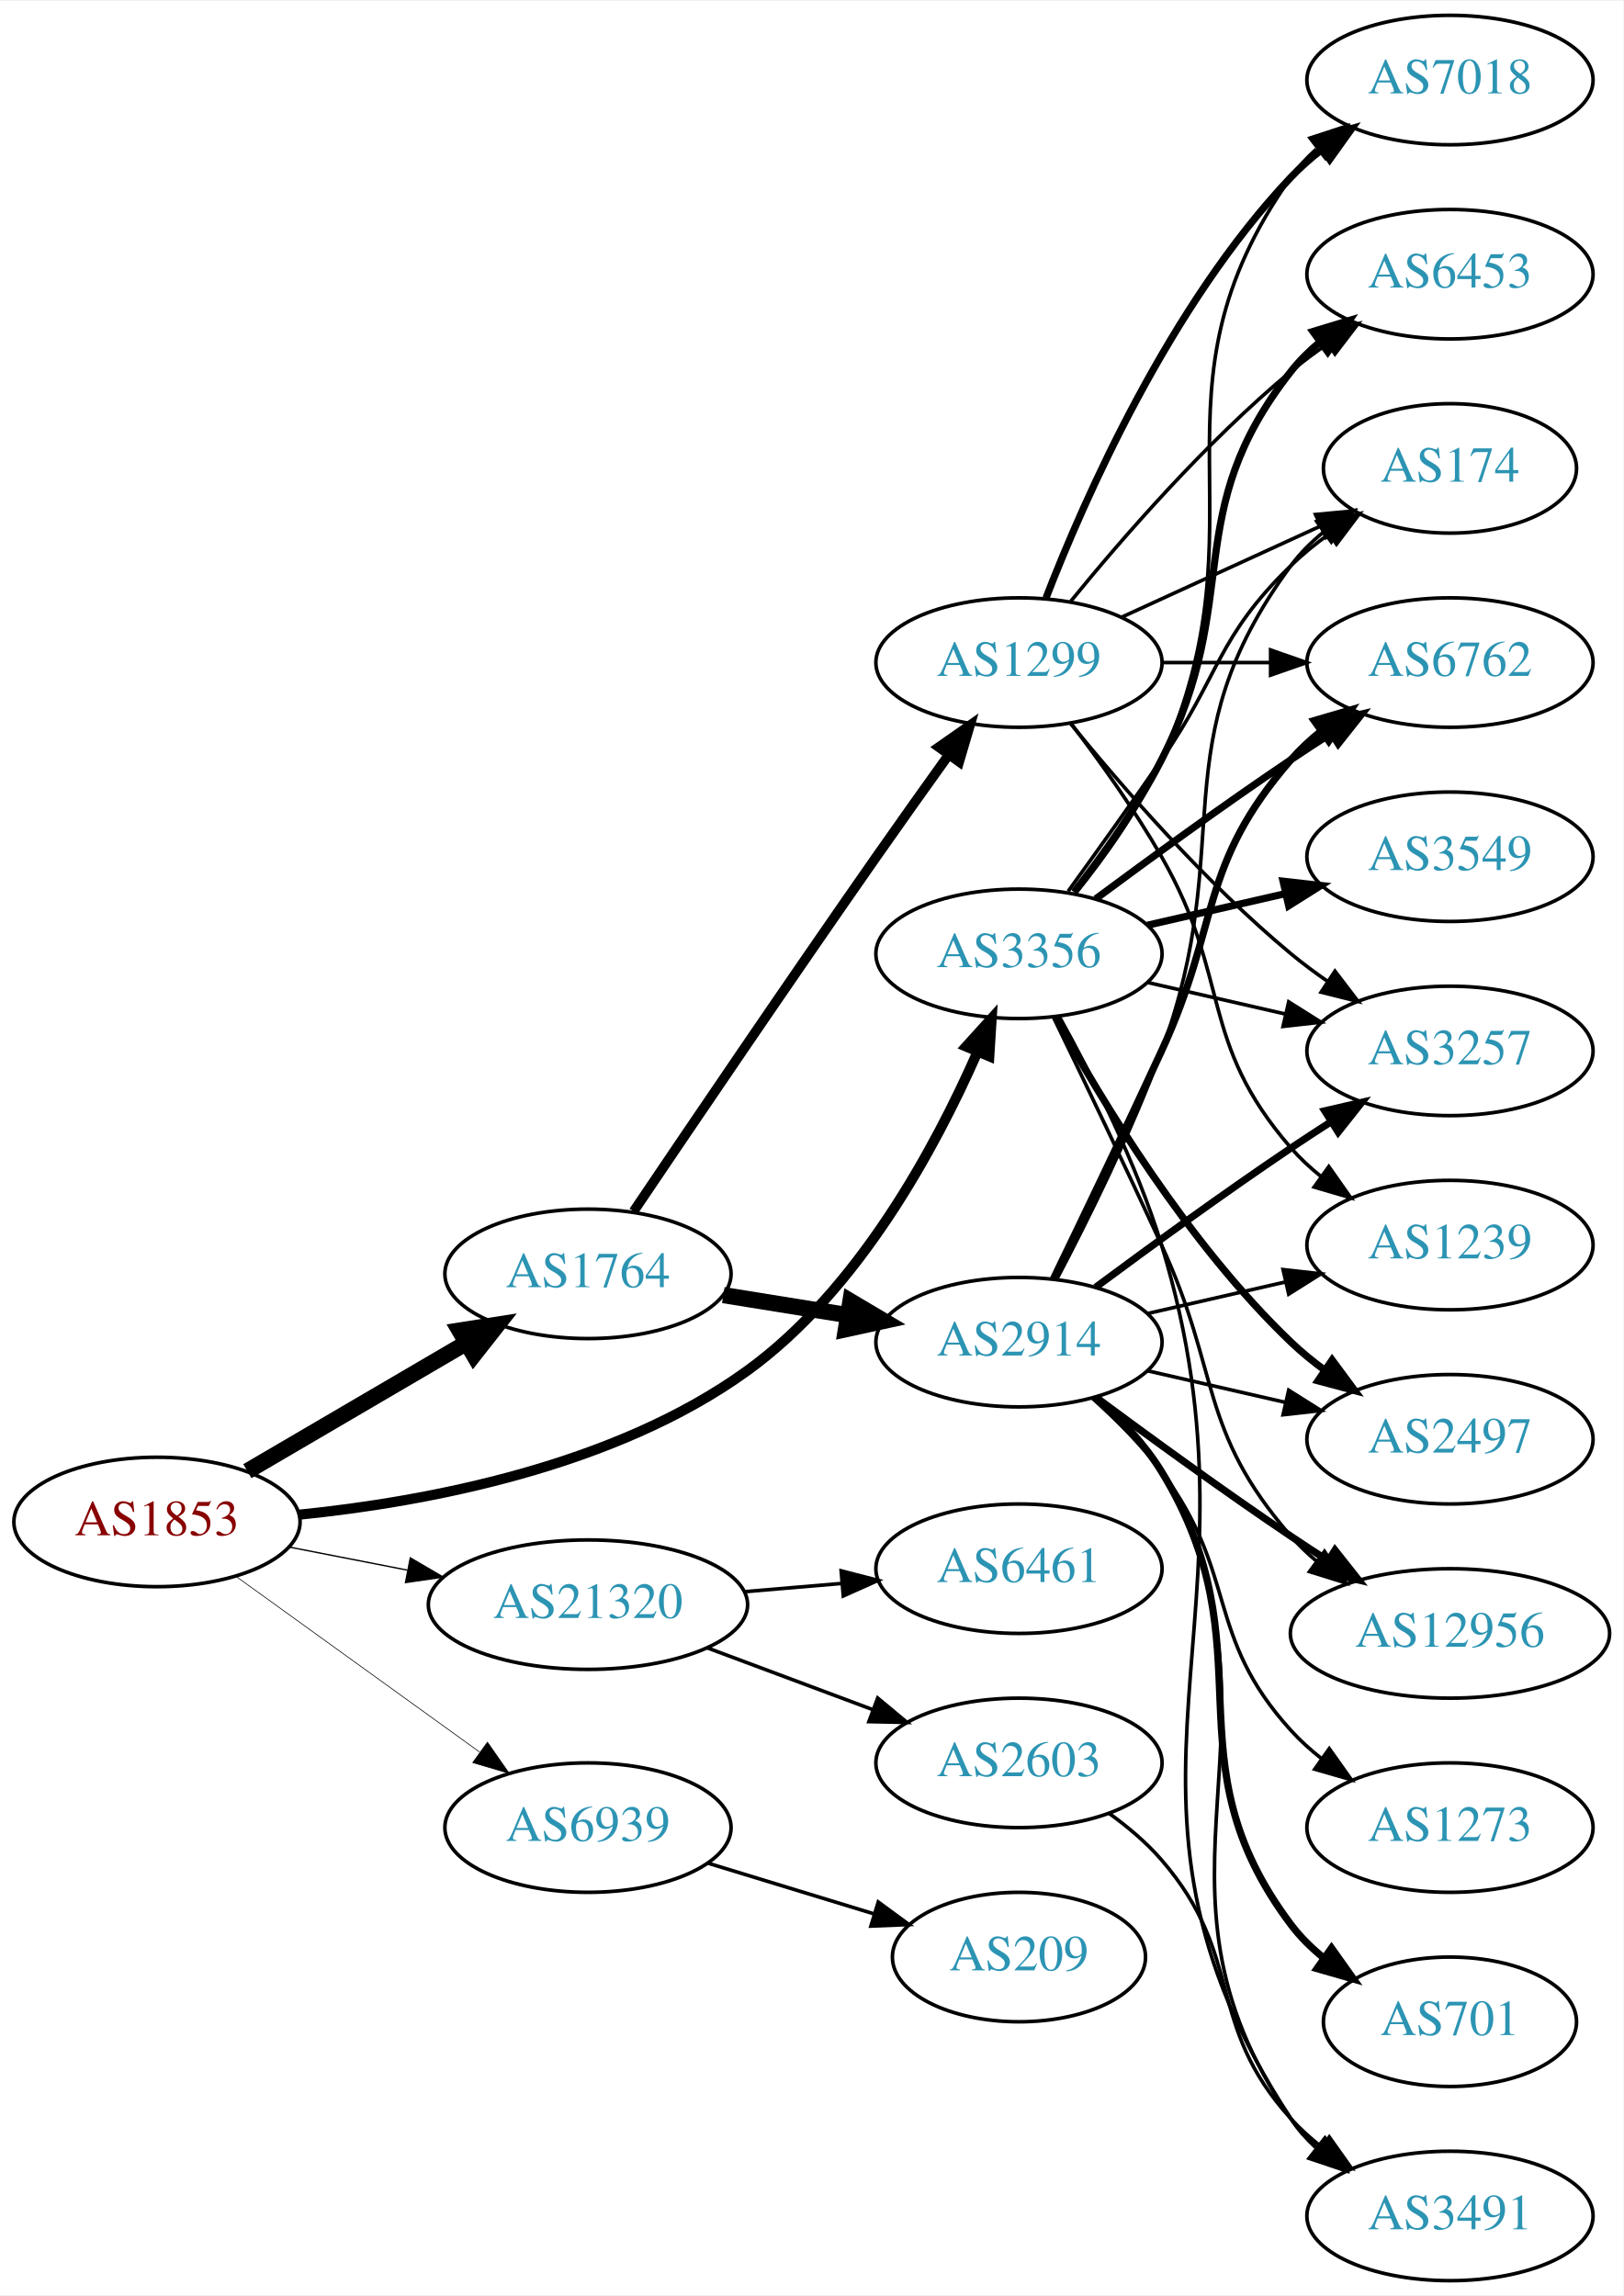
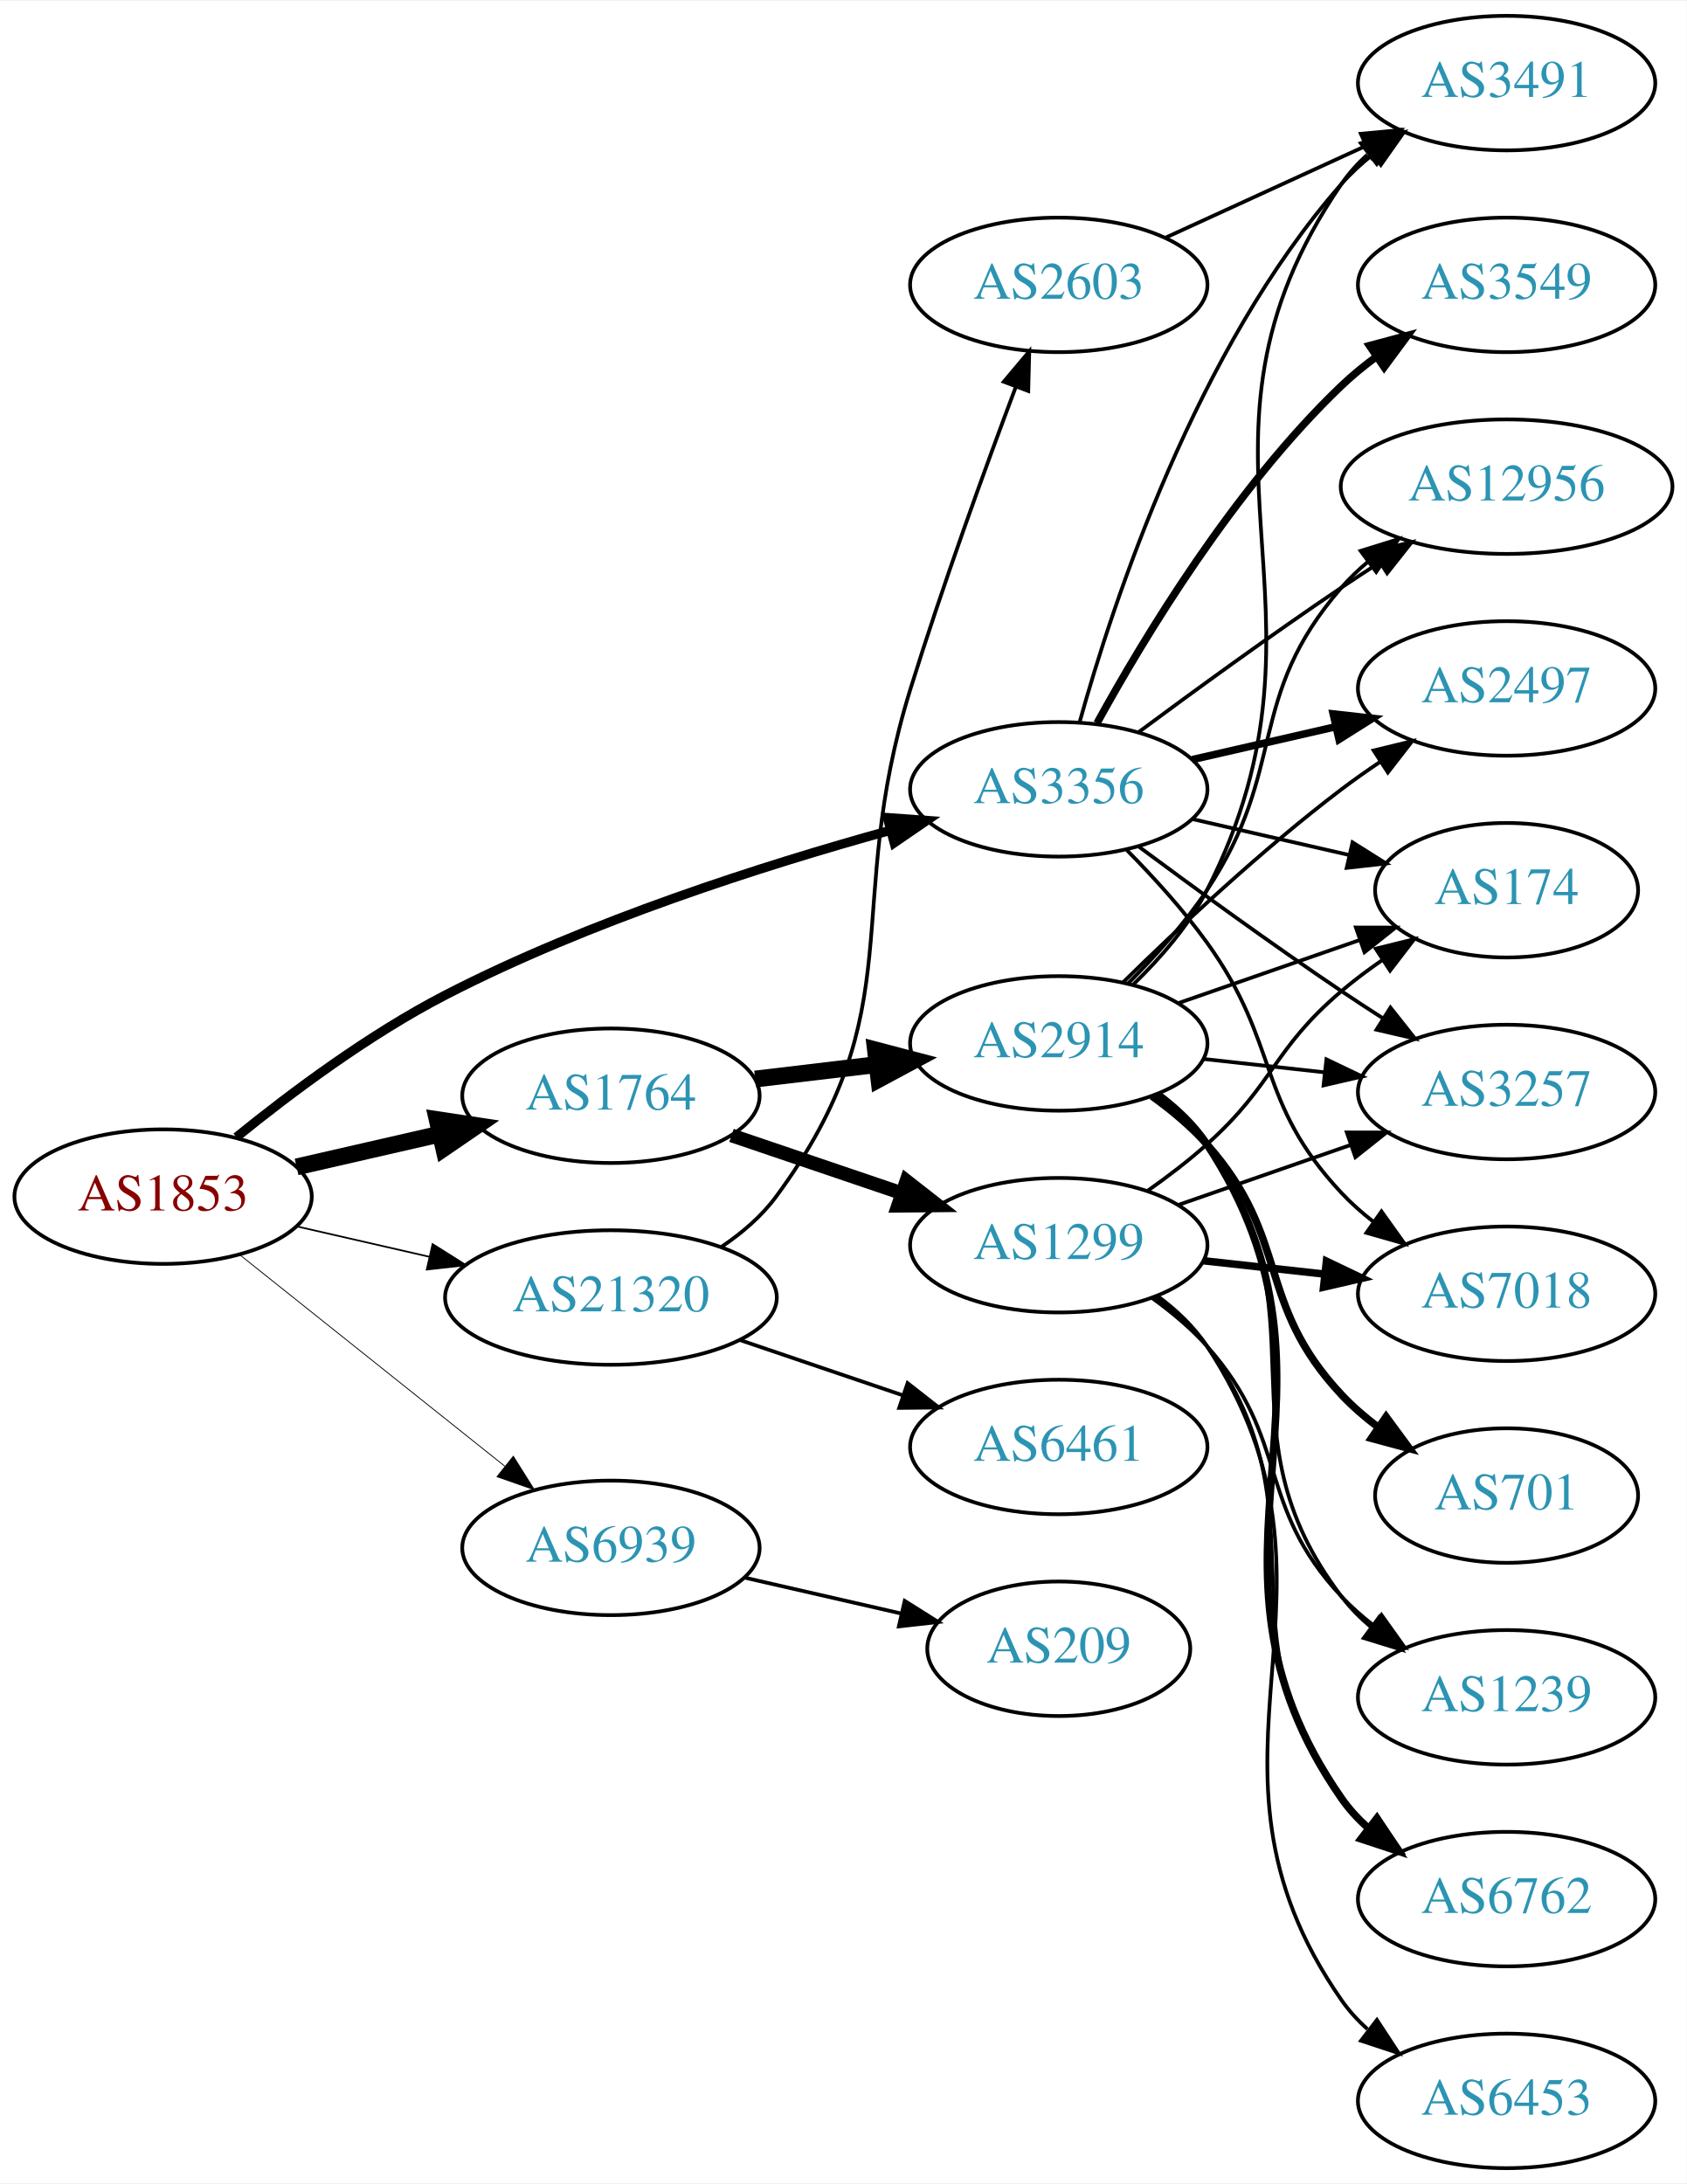
- <svg xmlns="http://www.w3.org/2000/svg" xmlns:xlink="http://www.w3.org/1999/xlink" width="451pt" height="638pt" viewBox="0.00 0.00 451.37 638.00">
-   <g id="graph0" class="graph" transform="scale(1 1) rotate(0) translate(4 634)">
-     <polygon fill="white" stroke="none" points="-4,4 -4,-634 447.37,-634 447.37,4 -4,4" />
+ <svg xmlns="http://www.w3.org/2000/svg" xmlns:xlink="http://www.w3.org/1999/xlink" width="451pt" height="584pt" viewBox="0.00 0.00 451.37 584.00">
+   <g id="graph0" class="graph" transform="scale(1 1) rotate(0) translate(4 580)">
+     <polygon fill="white" stroke="none" points="-4,4 -4,-580 447.37,-580 447.37,4 -4,4" />
    <g id="node1" class="node">
      <g id="a_node1">
        <a xlink:href="/asn/1853" xlink:title="AS1853 ~ ACOnet Backbone [AT]">
-           <ellipse fill="#ffffff" stroke="black" cx="39.647" cy="-211" rx="39.794" ry="18" />
-           <text text-anchor="middle" x="39.647" y="-207.3" font-family="Times,serif" font-size="14.00" fill="#880000">AS1853</text>
+           <ellipse fill="#ffffff" stroke="black" cx="39.647" cy="-260" rx="39.794" ry="18" />
+           <text text-anchor="middle" x="39.647" y="-256.3" font-family="Times,serif" font-size="14.00" fill="#880000">AS1853</text>
        </a>
      </g>
    </g>
    <g id="node2" class="node">
      <g id="a_node2">
        <a xlink:href="/asn/1764" xlink:title="AS1764 ~ NEXTLAYER-AS [AT]">
-           <ellipse fill="#ffffff" stroke="black" cx="159.489" cy="-280" rx="39.794" ry="18" />
-           <text text-anchor="middle" x="159.489" y="-276.3" font-family="Times,serif" font-size="14.00" fill="#2c94b3">AS1764</text>
+           <ellipse fill="#ffffff" stroke="black" cx="159.489" cy="-287" rx="39.794" ry="18" />
+           <text text-anchor="middle" x="159.489" y="-283.3" font-family="Times,serif" font-size="14.00" fill="#2c94b3">AS1764</text>
        </a>
      </g>
    </g>
    <g id="edge1" class="edge">
-       <path fill="none" stroke="black" stroke-width="4.5" d="M64.778,-225.13C82.334,-235.409 106.308,-249.447 125.613,-260.75" />
-       <polygon fill="black" stroke="black" stroke-width="4.5" points="123.771,-264.234 134.39,-265.889 127.75,-257.438 123.771,-264.234" />
+       <path fill="none" stroke="black" stroke-width="4.5" d="M75.366,-267.955C87.366,-270.704 100.987,-273.825 113.679,-276.733" />
+       <polygon fill="black" stroke="black" stroke-width="4.5" points="112.984,-280.613 123.611,-279.009 114.743,-272.937 112.984,-280.613" />
    </g>
    <g id="node3" class="node">
      <g id="a_node3">
        <a xlink:href="/asn/3356" xlink:title="AS3356 ~ Level 3 Parent, LLC [US]">
          <ellipse fill="#ffffff" stroke="black" cx="279.332" cy="-369" rx="39.794" ry="18" />
          <text text-anchor="middle" x="279.332" y="-365.3" font-family="Times,serif" font-size="14.00" fill="#2c94b3">AS3356</text>
        </a>
      </g>
    </g>
    <g id="edge2" class="edge">
-       <path fill="none" stroke="black" stroke-width="2.812" d="M79.264,-213.031C114.601,-216.607 166.84,-226.386 203.685,-253 234.671,-275.382 256.035,-314.946 267.731,-341.567" />
-       <polygon fill="black" stroke="black" stroke-width="2.812" points="264.629,-343.219 271.74,-351.073 271.079,-340.499 264.629,-343.219" />
+       <path fill="none" stroke="black" stroke-width="2.475" d="M59.251,-275.906C73.759,-287.683 94.819,-303.45 115.293,-314 153.556,-333.717 200.399,-348.663 234.04,-357.962" />
+       <polygon fill="black" stroke="black" stroke-width="2.475" points="233.466,-361.432 244.033,-360.666 235.294,-354.675 233.466,-361.432" />
    </g>
    <g id="node4" class="node">
      <g id="a_node4">
        <a xlink:href="/asn/21320" xlink:title="AS21320 ~ GEANT Vereniging [EU]">
-           <ellipse fill="#ffffff" stroke="black" cx="159.489" cy="-188" rx="44.393" ry="18" />
-           <text text-anchor="middle" x="159.489" y="-184.3" font-family="Times,serif" font-size="14.00" fill="#2c94b3">AS21320</text>
+           <ellipse fill="#ffffff" stroke="black" cx="159.489" cy="-233" rx="44.393" ry="18" />
+           <text text-anchor="middle" x="159.489" y="-229.3" font-family="Times,serif" font-size="14.00" fill="#2c94b3">AS21320</text>
        </a>
      </g>
    </g>
    <g id="edge3" class="edge">
-       <path fill="none" stroke="black" stroke-width="0.375" d="M76.323,-204.037C86.696,-202.012 98.214,-199.764 109.264,-197.608" />
-       <polygon fill="black" stroke="black" stroke-width="0.375" points="110.09,-201.013 119.234,-195.662 108.749,-194.142 110.09,-201.013" />
+       <path fill="none" stroke="black" stroke-width="0.45" d="M75.366,-252.045C86.504,-249.493 99.039,-246.621 110.932,-243.896" />
+       <polygon fill="black" stroke="black" stroke-width="0.45" points="111.761,-247.297 120.727,-241.652 110.198,-240.474 111.761,-247.297" />
    </g>
    <g id="node5" class="node">
      <g id="a_node5">
        <a xlink:href="/asn/6939" xlink:title="AS6939 ~ Hurricane Electric LLC [US]">
-           <ellipse fill="#ffffff" stroke="black" cx="159.489" cy="-126" rx="39.794" ry="18" />
-           <text text-anchor="middle" x="159.489" y="-122.3" font-family="Times,serif" font-size="14.00" fill="#2c94b3">AS6939</text>
+           <ellipse fill="#ffffff" stroke="black" cx="159.489" cy="-166" rx="39.794" ry="18" />
+           <text text-anchor="middle" x="159.489" y="-162.3" font-family="Times,serif" font-size="14.00" fill="#2c94b3">AS6939</text>
        </a>
      </g>
    </g>
    <g id="edge4" class="edge">
-       <path fill="none" stroke="black" stroke-width="0.188" d="M61.714,-195.804C80.567,-182.206 108.384,-162.141 129.363,-147.009" />
-       <polygon fill="black" stroke="black" stroke-width="0.188" points="131.541,-149.753 137.604,-141.065 127.446,-144.076 131.541,-149.753" />
+       <path fill="none" stroke="black" stroke-width="0.225" d="M60.106,-244.478C79.467,-229.034 109.348,-205.198 131.101,-187.847" />
+       <polygon fill="black" stroke="black" stroke-width="0.225" points="133.366,-190.517 139.001,-181.545 129.001,-185.045 133.366,-190.517" />
    </g>
    <g id="node6" class="node">
      <g id="a_node6">
        <a xlink:href="/asn/2914" xlink:title="AS2914 ~ NTT America, Inc. [US]">
-           <ellipse fill="#ffffff" stroke="black" cx="279.332" cy="-261" rx="39.794" ry="18" />
-           <text text-anchor="middle" x="279.332" y="-257.3" font-family="Times,serif" font-size="14.00" fill="#2c94b3">AS2914</text>
+           <ellipse fill="#ffffff" stroke="black" cx="279.332" cy="-301" rx="39.794" ry="18" />
+           <text text-anchor="middle" x="279.332" y="-297.3" font-family="Times,serif" font-size="14.00" fill="#2c94b3">AS2914</text>
        </a>
      </g>
    </g>
    <g id="edge5" class="edge">
-       <path fill="none" stroke="black" stroke-width="4.5" d="M197.129,-274.092C208.103,-272.323 220.286,-270.359 231.807,-268.501" />
-       <polygon fill="black" stroke="black" stroke-width="4.5" points="232.468,-272.383 241.714,-266.904 231.215,-264.608 232.468,-272.383" />
+       <path fill="none" stroke="black" stroke-width="4.5" d="M198.099,-291.468C208.41,-292.693 219.728,-294.038 230.528,-295.321" />
+       <polygon fill="black" stroke="black" stroke-width="4.5" points="230.28,-299.256 240.675,-296.526 231.209,-291.436 230.28,-299.256" />
    </g>
    <g id="node7" class="node">
      <g id="a_node7">
        <a xlink:href="/asn/1299" xlink:title="AS1299 ~ Telia Carrier [EU]">
-           <ellipse fill="#ffffff" stroke="black" cx="279.332" cy="-450" rx="39.794" ry="18" />
-           <text text-anchor="middle" x="279.332" y="-446.3" font-family="Times,serif" font-size="14.00" fill="#2c94b3">AS1299</text>
+           <ellipse fill="#ffffff" stroke="black" cx="279.332" cy="-247" rx="39.794" ry="18" />
+           <text text-anchor="middle" x="279.332" y="-243.3" font-family="Times,serif" font-size="14.00" fill="#2c94b3">AS1299</text>
        </a>
      </g>
    </g>
    <g id="edge6" class="edge">
-       <path fill="none" stroke="black" stroke-width="2.7" d="M172.178,-297.377C187.525,-320.133 215.375,-361.225 239.685,-396 246.192,-405.308 253.415,-415.45 259.838,-424.404" />
-       <polygon fill="black" stroke="black" stroke-width="2.7" points="257.022,-426.484 265.702,-432.56 262.706,-422.397 257.022,-426.484" />
+       <path fill="none" stroke="black" stroke-width="3.682" d="M191.759,-276.386C205.743,-271.639 222.414,-265.981 237.375,-260.902" />
+       <polygon fill="black" stroke="black" stroke-width="3.682" points="238.571,-264.192 246.915,-257.664 236.321,-257.564 238.571,-264.192" />
    </g>
    <g id="node8" class="node">
      <g id="a_node8">
        <a xlink:href="/asn/174" xlink:title="AS174 ~ Cogent Communications [US]">
-           <ellipse fill="#ffffff" stroke="black" cx="399.174" cy="-504" rx="35.194" ry="18" />
-           <text text-anchor="middle" x="399.174" y="-500.3" font-family="Times,serif" font-size="14.00" fill="#2c94b3">AS174</text>
-         </a>
-       </g>
-     </g>
-     <g id="edge27" class="edge">
-       <path fill="none" stroke="black" d="M293.011,-386.406C300.626,-396.937 310.459,-410.67 318.978,-423 335.374,-446.731 334.285,-456.906 354.978,-477 358.206,-480.134 361.857,-483.089 365.635,-485.812" />
-       <polygon fill="black" stroke="black" points="363.732,-488.75 373.995,-491.383 367.614,-482.925 363.732,-488.75" />
+           <ellipse fill="#ffffff" stroke="black" cx="399.174" cy="-342" rx="35.194" ry="18" />
+           <text text-anchor="middle" x="399.174" y="-338.3" font-family="Times,serif" font-size="14.00" fill="#2c94b3">AS174</text>
+         </a>
+       </g>
+     </g>
+     <g id="edge26" class="edge">
+       <path fill="none" stroke="black" d="M315.051,-361.045C328.143,-358.045 343.166,-354.604 356.806,-351.478" />
+       <polygon fill="black" stroke="black" points="357.948,-354.807 366.914,-349.162 356.384,-347.984 357.948,-354.807" />
    </g>
    <g id="node9" class="node">
      <g id="a_node9">
-         <a xlink:href="/asn/3491" xlink:title="AS3491 ~ PCCW Global, Inc. [US]">
-           <ellipse fill="#ffffff" stroke="black" cx="399.174" cy="-18" rx="39.794" ry="18" />
-           <text text-anchor="middle" x="399.174" y="-14.3" font-family="Times,serif" font-size="14.00" fill="#2c94b3">AS3491</text>
-         </a>
-       </g>
-     </g>
-     <g id="edge30" class="edge">
-       <path fill="none" stroke="black" d="M290.513,-351.6C299.413,-335.601 311.976,-310.95 318.978,-288 350.838,-183.573 295.18,-136.347 354.978,-45 356.867,-42.114 359.183,-39.481 361.752,-37.091" />
-       <polygon fill="black" stroke="black" points="364.302,-39.541 370.044,-30.637 360.003,-34.017 364.302,-39.541" />
+         <a xlink:href="/asn/12956" xlink:title="AS12956 ~ TELXIUS [ES]">
+           <ellipse fill="#ffffff" stroke="black" cx="399.174" cy="-450" rx="44.393" ry="18" />
+           <text text-anchor="middle" x="399.174" y="-446.3" font-family="Times,serif" font-size="14.00" fill="#2c94b3">AS12956</text>
+         </a>
+       </g>
+     </g>
+     <g id="edge21" class="edge">
+       <path fill="none" stroke="black" d="M300.662,-384.277C315.524,-395.304 336.269,-410.407 354.978,-423 358.268,-425.215 361.731,-427.482 365.205,-429.715" />
+       <polygon fill="black" stroke="black" points="363.453,-432.748 373.772,-435.148 367.202,-426.837 363.453,-432.748" />
    </g>
    <g id="node10" class="node">
      <g id="a_node10">
-         <a xlink:href="/asn/6762" xlink:title="AS6762 ~ TELECOM ITALIA SPARKLE S.p.A. [IT]">
-           <ellipse fill="#ffffff" stroke="black" cx="399.174" cy="-450" rx="39.794" ry="18" />
-           <text text-anchor="middle" x="399.174" y="-446.3" font-family="Times,serif" font-size="14.00" fill="#2c94b3">AS6762</text>
+         <a xlink:href="/asn/3491" xlink:title="AS3491 ~ PCCW Global, Inc. [US]">
+           <ellipse fill="#ffffff" stroke="black" cx="399.174" cy="-558" rx="39.794" ry="18" />
+           <text text-anchor="middle" x="399.174" y="-554.3" font-family="Times,serif" font-size="14.00" fill="#2c94b3">AS3491</text>
+         </a>
+       </g>
+     </g>
+     <g id="edge27" class="edge">
+       <path fill="none" stroke="black" d="M284.904,-386.946C293.81,-418.995 316.094,-486.842 354.978,-531 357.462,-533.821 360.312,-536.449 363.337,-538.871" />
+       <polygon fill="black" stroke="black" points="361.455,-541.828 371.627,-544.791 365.523,-536.131 361.455,-541.828" />
+     </g>
+     <g id="node13" class="node">
+       <g id="a_node13">
+         <a xlink:href="/asn/2497" xlink:title="AS2497 ~ Internet Initiative Japan Inc. [JP]">
+           <ellipse fill="#ffffff" stroke="black" cx="399.174" cy="-396" rx="39.794" ry="18" />
+           <text text-anchor="middle" x="399.174" y="-392.3" font-family="Times,serif" font-size="14.00" fill="#2c94b3">AS2497</text>
+         </a>
+       </g>
+     </g>
+     <g id="edge24" class="edge">
+       <path fill="none" stroke="black" stroke-width="2" d="M315.051,-376.955C327.051,-379.704 340.672,-382.825 353.364,-385.733" />
+       <polygon fill="black" stroke="black" stroke-width="2" points="352.767,-389.187 363.296,-388.009 354.33,-382.364 352.767,-389.187" />
+     </g>
+     <g id="node15" class="node">
+       <g id="a_node15">
+         <a xlink:href="/asn/3257" xlink:title="AS3257 ~ GTT [DE]">
+           <ellipse fill="#ffffff" stroke="black" cx="399.174" cy="-288" rx="39.794" ry="18" />
+           <text text-anchor="middle" x="399.174" y="-284.3" font-family="Times,serif" font-size="14.00" fill="#2c94b3">AS3257</text>
+         </a>
+       </g>
+     </g>
+     <g id="edge25" class="edge">
+       <path fill="none" stroke="black" d="M300.662,-353.723C315.524,-342.696 336.269,-327.593 354.978,-315 358.527,-312.611 362.277,-310.161 366.026,-307.758" />
+       <polygon fill="black" stroke="black" points="368.094,-310.591 374.674,-302.288 364.352,-304.675 368.094,-310.591" />
+     </g>
+     <g id="node16" class="node">
+       <g id="a_node16">
+         <a xlink:href="/asn/7018" xlink:title="AS7018 ~ AT&amp;T Services, Inc. [US]">
+           <ellipse fill="#ffffff" stroke="black" cx="399.174" cy="-234" rx="39.794" ry="18" />
+           <text text-anchor="middle" x="399.174" y="-230.3" font-family="Times,serif" font-size="14.00" fill="#2c94b3">AS7018</text>
+         </a>
+       </g>
+     </g>
+     <g id="edge23" class="edge">
+       <path fill="none" stroke="black" d="M297.566,-352.722C304.667,-345.527 312.687,-336.729 318.978,-328 338.742,-300.575 331.872,-285.674 354.978,-261 357.547,-258.257 360.454,-255.68 363.515,-253.29" />
+       <polygon fill="black" stroke="black" points="365.695,-256.036 371.854,-247.415 361.663,-250.313 365.695,-256.036" />
+     </g>
+     <g id="node18" class="node">
+       <g id="a_node18">
+         <a xlink:href="/asn/3549" xlink:title="AS3549 ~ Level 3 Parent, LLC [US]">
+           <ellipse fill="#ffffff" stroke="black" cx="399.174" cy="-504" rx="39.794" ry="18" />
+           <text text-anchor="middle" x="399.174" y="-500.3" font-family="Times,serif" font-size="14.00" fill="#2c94b3">AS3549</text>
        </a>
      </g>
    </g>
    <g id="edge22" class="edge">
-       <path fill="none" stroke="black" stroke-width="2" d="M300.662,-384.277C315.524,-395.304 336.269,-410.407 354.978,-423 358.527,-425.389 362.277,-427.839 366.026,-430.242" />
-       <polygon fill="black" stroke="black" stroke-width="2" points="364.352,-433.325 374.674,-435.712 368.094,-427.409 364.352,-433.325" />
+       <path fill="none" stroke="black" stroke-width="2" d="M289.573,-386.713C302.118,-409.561 326.295,-449.611 354.978,-477 357.846,-479.739 361.035,-482.347 364.344,-484.785" />
+       <polygon fill="black" stroke="black" stroke-width="2" points="362.468,-487.742 372.704,-490.477 366.407,-481.956 362.468,-487.742" />
+     </g>
+     <g id="node19" class="node">
+       <g id="a_node19">
+         <a xlink:href="/asn/6461" xlink:title="AS6461 ~ Zayo Bandwidth [US]">
+           <ellipse fill="#ffffff" stroke="black" cx="279.332" cy="-193" rx="39.794" ry="18" />
+           <text text-anchor="middle" x="279.332" y="-189.3" font-family="Times,serif" font-size="14.00" fill="#2c94b3">AS6461</text>
+         </a>
+       </g>
+     </g>
+     <g id="edge28" class="edge">
+       <path fill="none" stroke="black" d="M193.943,-221.645C207.543,-217.028 223.386,-211.651 237.647,-206.81" />
+       <polygon fill="black" stroke="black" points="238.876,-210.089 247.221,-203.56 236.626,-203.46 238.876,-210.089" />
+     </g>
+     <g id="node20" class="node">
+       <g id="a_node20">
+         <a xlink:href="/asn/2603" xlink:title="AS2603 ~ NORDUnet [NO]">
+           <ellipse fill="#ffffff" stroke="black" cx="279.332" cy="-504" rx="39.794" ry="18" />
+           <text text-anchor="middle" x="279.332" y="-500.3" font-family="Times,serif" font-size="14.00" fill="#2c94b3">AS2603</text>
+         </a>
+       </g>
+     </g>
+     <g id="edge29" class="edge">
+       <path fill="none" stroke="black" d="M189.054,-246.55C194.553,-250.255 199.801,-254.733 203.685,-260 240.798,-310.321 221.135,-336.289 239.685,-396 248.305,-423.746 259.651,-454.944 267.818,-476.648" />
+       <polygon fill="black" stroke="black" points="264.618,-478.083 271.435,-486.194 271.164,-475.602 264.618,-478.083" />
+     </g>
+     <g id="node21" class="node">
+       <g id="a_node21">
+         <a xlink:href="/asn/209" xlink:title="AS209 ~ CenturyLink Communications, LLC [US]">
+           <ellipse fill="#ffffff" stroke="black" cx="279.332" cy="-139" rx="35.194" ry="18" />
+           <text text-anchor="middle" x="279.332" y="-135.3" font-family="Times,serif" font-size="14.00" fill="#2c94b3">AS209</text>
+         </a>
+       </g>
+     </g>
+     <g id="edge31" class="edge">
+       <path fill="none" stroke="black" d="M195.208,-158.045C208.301,-155.045 223.323,-151.604 236.964,-148.478" />
+       <polygon fill="black" stroke="black" points="238.105,-151.807 247.071,-146.162 236.542,-144.984 238.105,-151.807" />
+     </g>
+     <g id="edge7" class="edge">
+       <path fill="none" stroke="black" d="M311.293,-311.772C326.202,-316.959 344.22,-323.228 359.973,-328.709" />
+       <polygon fill="black" stroke="black" points="358.846,-332.023 369.441,-332.003 361.146,-325.411 358.846,-332.023" />
+     </g>
+     <g id="edge8" class="edge">
+       <path fill="none" stroke="black" d="M297.888,-317.054C305.045,-324.212 313.018,-333.041 318.978,-342 340.799,-374.8 329.144,-393.258 354.978,-423 357.124,-425.47 359.552,-427.791 362.135,-429.953" />
+       <polygon fill="black" stroke="black" points="360.11,-432.808 370.227,-435.956 364.281,-427.186 360.11,-432.808" />
+     </g>
+     <g id="edge9" class="edge">
+       <path fill="none" stroke="black" d="M299.33,-316.831C306.546,-323.824 314.174,-332.591 318.978,-342 357.86,-418.159 306.682,-460.434 354.978,-531 356.926,-533.846 359.283,-536.452 361.879,-538.824" />
+       <polygon fill="black" stroke="black" points="360.158,-541.917 370.215,-545.249 364.431,-536.372 360.158,-541.917" />
    </g>
    <g id="node11" class="node">
      <g id="a_node11">
-         <a xlink:href="/asn/3257" xlink:title="AS3257 ~ GTT [DE]">
-           <ellipse fill="#ffffff" stroke="black" cx="399.174" cy="-342" rx="39.794" ry="18" />
-           <text text-anchor="middle" x="399.174" y="-338.3" font-family="Times,serif" font-size="14.00" fill="#2c94b3">AS3257</text>
-         </a>
-       </g>
-     </g>
-     <g id="edge29" class="edge">
-       <path fill="none" stroke="black" d="M315.051,-361.045C327.051,-358.296 340.672,-355.175 353.364,-352.267" />
-       <polygon fill="black" stroke="black" points="354.33,-355.636 363.296,-349.991 352.767,-348.813 354.33,-355.636" />
+         <a xlink:href="/asn/1239" xlink:title="AS1239 ~ Sprint [US]">
+           <ellipse fill="#ffffff" stroke="black" cx="399.174" cy="-126" rx="39.794" ry="18" />
+           <text text-anchor="middle" x="399.174" y="-122.3" font-family="Times,serif" font-size="14.00" fill="#2c94b3">AS1239</text>
+         </a>
+       </g>
+     </g>
+     <g id="edge10" class="edge">
+       <path fill="none" stroke="black" d="M305.384,-287.207C310.453,-283.473 315.338,-279.044 318.978,-274 351.81,-228.502 320.993,-197.644 354.978,-153 357.255,-150.009 359.966,-147.268 362.905,-144.774" />
+       <polygon fill="black" stroke="black" points="365.099,-147.505 371.073,-138.755 360.947,-141.87 365.099,-147.505" />
+     </g>
+     <g id="node12" class="node">
+       <g id="a_node12">
+         <a xlink:href="/asn/6762" xlink:title="AS6762 ~ TELECOM ITALIA SPARKLE S.p.A. [IT]">
+           <ellipse fill="#ffffff" stroke="black" cx="399.174" cy="-72" rx="39.794" ry="18" />
+           <text text-anchor="middle" x="399.174" y="-68.3" font-family="Times,serif" font-size="14.00" fill="#2c94b3">AS6762</text>
+         </a>
+       </g>
+     </g>
+     <g id="edge11" class="edge">
+       <path fill="none" stroke="black" stroke-width="2" d="M305.711,-287.433C310.764,-283.687 315.559,-279.197 318.978,-274 362.623,-207.664 309.65,-164.198 354.978,-99 356.947,-96.168 359.318,-93.572 361.924,-91.207" />
+       <polygon fill="black" stroke="black" stroke-width="2" points="364.476,-93.66 370.276,-84.793 360.213,-88.108 364.476,-93.66" />
+     </g>
+     <g id="edge12" class="edge">
+       <path fill="none" stroke="black" d="M296.48,-317.296C311.116,-331.671 333.605,-352.795 354.978,-369 358.308,-371.525 361.88,-374.037 365.492,-376.456" />
+       <polygon fill="black" stroke="black" points="363.597,-379.399 373.895,-381.892 367.399,-373.522 363.597,-379.399" />
    </g>
    <g id="node14" class="node">
      <g id="a_node14">
-         <a xlink:href="/asn/12956" xlink:title="AS12956 ~ TELXIUS [ES]">
-           <ellipse fill="#ffffff" stroke="black" cx="399.174" cy="-180" rx="44.393" ry="18" />
-           <text text-anchor="middle" x="399.174" y="-176.3" font-family="Times,serif" font-size="14.00" fill="#2c94b3">AS12956</text>
-         </a>
-       </g>
-     </g>
-     <g id="edge26" class="edge">
-       <path fill="none" stroke="black" d="M288.913,-351.367C296.837,-335.002 308.873,-309.935 318.978,-288 335.462,-252.219 329.144,-236.742 354.978,-207 357.124,-204.53 359.552,-202.209 362.135,-200.047" />
-       <polygon fill="black" stroke="black" points="364.281,-202.814 370.227,-194.044 360.11,-197.192 364.281,-202.814" />
-     </g>
-     <g id="node15" class="node">
-       <g id="a_node15">
-         <a xlink:href="/asn/2497" xlink:title="AS2497 ~ Internet Initiative Japan Inc. [JP]">
-           <ellipse fill="#ffffff" stroke="black" cx="399.174" cy="-234" rx="39.794" ry="18" />
-           <text text-anchor="middle" x="399.174" y="-230.3" font-family="Times,serif" font-size="14.00" fill="#2c94b3">AS2497</text>
-         </a>
-       </g>
-     </g>
-     <g id="edge23" class="edge">
-       <path fill="none" stroke="black" stroke-width="2" d="M289.573,-351.287C302.118,-328.439 326.295,-288.389 354.978,-261 357.846,-258.261 361.035,-255.653 364.344,-253.215" />
-       <polygon fill="black" stroke="black" stroke-width="2" points="366.407,-256.044 372.704,-247.523 362.468,-250.258 366.407,-256.044" />
+         <a xlink:href="/asn/701" xlink:title="AS701 ~ UUNET [US]">
+           <ellipse fill="#ffffff" stroke="black" cx="399.174" cy="-180" rx="35.194" ry="18" />
+           <text text-anchor="middle" x="399.174" y="-176.3" font-family="Times,serif" font-size="14.00" fill="#2c94b3">AS701</text>
+         </a>
+       </g>
+     </g>
+     <g id="edge13" class="edge">
+       <path fill="none" stroke="black" stroke-width="2" d="M304.247,-286.91C309.49,-283.14 314.735,-278.77 318.978,-274 341.446,-248.743 331.872,-231.674 354.978,-207 357.902,-203.877 361.264,-200.971 364.793,-198.31" />
+       <polygon fill="black" stroke="black" stroke-width="2" points="366.923,-201.094 373.205,-192.562 362.974,-195.314 366.923,-201.094" />
+     </g>
+     <g id="edge14" class="edge">
+       <path fill="none" stroke="black" d="M317.942,-296.851C328.253,-295.713 339.57,-294.465 350.37,-293.274" />
+       <polygon fill="black" stroke="black" points="350.961,-296.73 360.517,-292.154 350.194,-289.772 350.961,-296.73" />
+     </g>
+     <g id="edge15" class="edge">
+       <path fill="none" stroke="black" d="M303.096,-261.546C308.495,-265.359 314.099,-269.633 318.978,-274 337.048,-290.172 336.5,-299.296 354.978,-315 358.406,-317.914 362.178,-320.736 366.021,-323.387" />
+       <polygon fill="black" stroke="black" points="364.157,-326.35 374.443,-328.89 367.986,-320.49 364.157,-326.35" />
+     </g>
+     <g id="edge18" class="edge">
+       <path fill="none" stroke="black" d="M304.247,-232.91C309.49,-229.14 314.735,-224.77 318.978,-220 341.446,-194.743 331.872,-177.674 354.978,-153 357.547,-150.257 360.454,-147.68 363.515,-145.29" />
+       <polygon fill="black" stroke="black" points="365.695,-148.036 371.854,-139.415 361.663,-142.313 365.695,-148.036" />
+     </g>
+     <g id="edge17" class="edge">
+       <path fill="none" stroke="black" d="M305.384,-233.207C310.453,-229.473 315.338,-225.044 318.978,-220 351.81,-174.502 320.993,-143.644 354.978,-99 357.255,-96.009 359.966,-93.267 362.905,-90.774" />
+       <polygon fill="black" stroke="black" points="365.099,-93.505 371.073,-84.755 360.947,-87.87 365.099,-93.505" />
+     </g>
+     <g id="edge16" class="edge">
+       <path fill="none" stroke="black" d="M311.293,-257.772C325.39,-262.677 342.266,-268.548 357.38,-273.807" />
+       <polygon fill="black" stroke="black" points="356.415,-277.177 367.01,-277.157 358.715,-270.566 356.415,-277.177" />
+     </g>
+     <g id="edge19" class="edge">
+       <path fill="none" stroke="black" stroke-width="2" d="M317.942,-242.851C328.253,-241.713 339.57,-240.465 350.37,-239.274" />
+       <polygon fill="black" stroke="black" stroke-width="2" points="350.961,-242.73 360.517,-238.154 350.194,-235.772 350.961,-242.73" />
    </g>
    <g id="node17" class="node">
      <g id="a_node17">
-         <a xlink:href="/asn/7018" xlink:title="AS7018 ~ AT&amp;T Services, Inc. [US]">
-           <ellipse fill="#ffffff" stroke="black" cx="399.174" cy="-612" rx="39.794" ry="18" />
-           <text text-anchor="middle" x="399.174" y="-608.3" font-family="Times,serif" font-size="14.00" fill="#2c94b3">AS7018</text>
-         </a>
-       </g>
-     </g>
-     <g id="edge24" class="edge">
-       <path fill="none" stroke="black" d="M295.143,-385.894C303.3,-396.025 312.962,-409.525 318.978,-423 349.048,-490.349 312.399,-524.775 354.978,-585 356.969,-587.816 359.356,-590.401 361.972,-592.76" />
-       <polygon fill="black" stroke="black" points="360.271,-595.865 370.34,-599.162 364.525,-590.306 360.271,-595.865" />
-     </g>
-     <g id="node18" class="node">
-       <g id="a_node18">
        <a xlink:href="/asn/6453" xlink:title="AS6453 ~ TATA COMMUNICATIONS (AMERICA) INC [US]">
-           <ellipse fill="#ffffff" stroke="black" cx="399.174" cy="-558" rx="39.794" ry="18" />
-           <text text-anchor="middle" x="399.174" y="-554.3" font-family="Times,serif" font-size="14.00" fill="#2c94b3">AS6453</text>
-         </a>
-       </g>
-     </g>
-     <g id="edge28" class="edge">
-       <path fill="none" stroke="black" stroke-width="2" d="M294.628,-386.14C302.614,-396.353 312.276,-409.853 318.978,-423 341.958,-468.077 323.679,-491.246 354.978,-531 357.303,-533.953 360.047,-536.67 363.006,-539.147" />
-       <polygon fill="black" stroke="black" stroke-width="2" points="361.065,-542.064 371.203,-545.145 365.199,-536.415 361.065,-542.064" />
-     </g>
-     <g id="node19" class="node">
-       <g id="a_node19">
-         <a xlink:href="/asn/3549" xlink:title="AS3549 ~ Level 3 Parent, LLC [US]">
-           <ellipse fill="#ffffff" stroke="black" cx="399.174" cy="-396" rx="39.794" ry="18" />
-           <text text-anchor="middle" x="399.174" y="-392.3" font-family="Times,serif" font-size="14.00" fill="#2c94b3">AS3549</text>
-         </a>
-       </g>
-     </g>
-     <g id="edge25" class="edge">
-       <path fill="none" stroke="black" stroke-width="2" d="M315.051,-376.955C327.051,-379.704 340.672,-382.825 353.364,-385.733" />
-       <polygon fill="black" stroke="black" stroke-width="2" points="352.767,-389.187 363.296,-388.009 354.33,-382.364 352.767,-389.187" />
-     </g>
-     <g id="node20" class="node">
-       <g id="a_node20">
-         <a xlink:href="/asn/6461" xlink:title="AS6461 ~ Zayo Bandwidth [US]">
-           <ellipse fill="#ffffff" stroke="black" cx="279.332" cy="-198" rx="39.794" ry="18" />
-           <text text-anchor="middle" x="279.332" y="-194.3" font-family="Times,serif" font-size="14.00" fill="#2c94b3">AS6461</text>
-         </a>
-       </g>
-     </g>
-     <g id="edge31" class="edge">
-       <path fill="none" stroke="black" d="M203.033,-191.61C211.752,-192.35 220.99,-193.134 229.898,-193.89" />
-       <polygon fill="black" stroke="black" points="229.893,-197.402 240.153,-194.76 230.485,-190.427 229.893,-197.402" />
-     </g>
-     <g id="node21" class="node">
-       <g id="a_node21">
-         <a xlink:href="/asn/2603" xlink:title="AS2603 ~ NORDUnet [NO]">
-           <ellipse fill="#ffffff" stroke="black" cx="279.332" cy="-144" rx="39.794" ry="18" />
-           <text text-anchor="middle" x="279.332" y="-140.3" font-family="Times,serif" font-size="14.00" fill="#2c94b3">AS2603</text>
-         </a>
-       </g>
-     </g>
-     <g id="edge32" class="edge">
-       <path fill="none" stroke="black" d="M192.69,-175.977C206.889,-170.675 223.714,-164.393 238.677,-158.806" />
-       <polygon fill="black" stroke="black" points="240.051,-162.029 248.195,-155.253 237.602,-155.472 240.051,-162.029" />
-     </g>
-     <g id="node22" class="node">
-       <g id="a_node22">
-         <a xlink:href="/asn/209" xlink:title="AS209 ~ CenturyLink Communications, LLC [US]">
-           <ellipse fill="#ffffff" stroke="black" cx="279.332" cy="-90" rx="35.194" ry="18" />
-           <text text-anchor="middle" x="279.332" y="-86.3" font-family="Times,serif" font-size="14.00" fill="#2c94b3">AS209</text>
-         </a>
-       </g>
-     </g>
-     <g id="edge34" class="edge">
-       <path fill="none" stroke="black" d="M193.002,-116.068C207.172,-111.739 223.912,-106.625 238.795,-102.078" />
-       <polygon fill="black" stroke="black" points="240.206,-105.307 248.747,-99.038 238.161,-98.612 240.206,-105.307" />
-     </g>
-     <g id="edge7" class="edge">
-       <path fill="none" stroke="black" d="M289.899,-278.606C298.384,-294.745 310.685,-319.484 318.978,-342 340.439,-400.27 318.075,-427.059 354.978,-477 357.521,-480.441 360.645,-483.545 364.04,-486.318" />
-       <polygon fill="black" stroke="black" points="362.127,-489.252 372.307,-492.186 366.178,-483.544 362.127,-489.252" />
-     </g>
-     <g id="edge8" class="edge">
-       <path fill="none" stroke="black" d="M301.319,-245.754C307.908,-239.961 314.598,-232.846 318.978,-225 358.743,-153.763 308.591,-112.114 354.978,-45 356.939,-42.163 359.305,-39.563 361.907,-37.195" />
-       <polygon fill="black" stroke="black" points="364.459,-39.648 370.253,-30.777 360.192,-34.099 364.459,-39.648" />
-     </g>
-     <g id="edge9" class="edge">
-       <path fill="none" stroke="black" stroke-width="2" d="M288.913,-278.633C296.837,-294.998 308.873,-320.065 318.978,-342 335.462,-377.781 329.144,-393.258 354.978,-423 357.443,-425.838 360.28,-428.477 363.297,-430.906" />
-       <polygon fill="black" stroke="black" stroke-width="2" points="361.408,-433.858 371.575,-436.836 365.484,-428.167 361.408,-433.858" />
-     </g>
-     <g id="edge10" class="edge">
-       <path fill="none" stroke="black" stroke-width="2" d="M300.662,-276.277C315.524,-287.304 336.269,-302.407 354.978,-315 358.527,-317.389 362.277,-319.839 366.026,-322.242" />
-       <polygon fill="black" stroke="black" stroke-width="2" points="364.352,-325.325 374.674,-327.712 368.094,-319.409 364.352,-325.325" />
-     </g>
-     <g id="node12" class="node">
-       <g id="a_node12">
-         <a xlink:href="/asn/701" xlink:title="AS701 ~ UUNET [US]">
-           <ellipse fill="#ffffff" stroke="black" cx="399.174" cy="-72" rx="35.194" ry="18" />
-           <text text-anchor="middle" x="399.174" y="-68.3" font-family="Times,serif" font-size="14.00" fill="#2c94b3">AS701</text>
-         </a>
-       </g>
-     </g>
-     <g id="edge11" class="edge">
-       <path fill="none" stroke="black" stroke-width="2" d="M300.96,-245.545C307.521,-239.735 314.284,-232.663 318.978,-225 349.398,-175.335 319.953,-145.532 354.978,-99 357.551,-95.582 360.694,-92.492 364.099,-89.727" />
-       <polygon fill="black" stroke="black" stroke-width="2" points="366.238,-92.501 372.378,-83.867 362.194,-86.788 366.238,-92.501" />
-     </g>
-     <g id="node13" class="node">
-       <g id="a_node13">
-         <a xlink:href="/asn/1239" xlink:title="AS1239 ~ Sprint [US]">
-           <ellipse fill="#ffffff" stroke="black" cx="399.174" cy="-288" rx="39.794" ry="18" />
-           <text text-anchor="middle" x="399.174" y="-284.3" font-family="Times,serif" font-size="14.00" fill="#2c94b3">AS1239</text>
-         </a>
-       </g>
-     </g>
-     <g id="edge12" class="edge">
-       <path fill="none" stroke="black" d="M315.051,-268.955C327.051,-271.704 340.672,-274.825 353.364,-277.733" />
-       <polygon fill="black" stroke="black" points="352.767,-281.187 363.296,-280.009 354.33,-274.364 352.767,-281.187" />
-     </g>
-     <g id="edge13" class="edge">
-       <path fill="none" stroke="black" stroke-width="2" d="M300.662,-245.723C315.524,-234.696 336.269,-219.593 354.978,-207 358.268,-204.785 361.731,-202.518 365.205,-200.285" />
-       <polygon fill="black" stroke="black" stroke-width="2" points="367.202,-203.163 373.772,-194.852 363.453,-197.252 367.202,-203.163" />
-     </g>
-     <g id="edge14" class="edge">
-       <path fill="none" stroke="black" d="M315.051,-253.045C327.051,-250.296 340.672,-247.175 353.364,-244.267" />
-       <polygon fill="black" stroke="black" points="354.33,-247.636 363.296,-241.991 352.767,-240.813 354.33,-247.636" />
-     </g>
-     <g id="node16" class="node">
-       <g id="a_node16">
-         <a xlink:href="/asn/1273" xlink:title="AS1273 ~ Vodafone Group PLC [EU]">
-           <ellipse fill="#ffffff" stroke="black" cx="399.174" cy="-126" rx="39.794" ry="18" />
-           <text text-anchor="middle" x="399.174" y="-122.3" font-family="Times,serif" font-size="14.00" fill="#2c94b3">AS1273</text>
-         </a>
-       </g>
-     </g>
-     <g id="edge15" class="edge">
-       <path fill="none" stroke="black" d="M299.775,-245.368C306.387,-239.442 313.486,-232.343 318.978,-225 340.408,-196.351 330.91,-179.471 354.978,-153 357.507,-150.219 360.386,-147.617 363.43,-145.212" />
-       <polygon fill="black" stroke="black" points="365.613,-147.955 371.746,-139.315 361.564,-142.245 365.613,-147.955" />
+           <ellipse fill="#ffffff" stroke="black" cx="399.174" cy="-18" rx="39.794" ry="18" />
+           <text text-anchor="middle" x="399.174" y="-14.3" font-family="Times,serif" font-size="14.00" fill="#2c94b3">AS6453</text>
+         </a>
+       </g>
    </g>
    <g id="edge20" class="edge">
-       <path fill="none" stroke="black" d="M307.96,-462.661C324.377,-470.183 345.358,-479.798 362.955,-487.861" />
-       <polygon fill="black" stroke="black" points="361.783,-491.174 372.332,-492.158 364.7,-484.811 361.783,-491.174" />
-     </g>
-     <g id="edge17" class="edge">
-       <path fill="none" stroke="black" d="M319.244,-450C328.798,-450 339.147,-450 349.11,-450" />
-       <polygon fill="black" stroke="black" points="349.302,-453.5 359.302,-450 349.302,-446.5 349.302,-453.5" />
-     </g>
-     <g id="edge18" class="edge">
-       <path fill="none" stroke="black" d="M293.751,-432.935C307.865,-415.625 331.28,-388.655 354.978,-369 358.194,-366.332 361.695,-363.73 365.265,-361.259" />
-       <polygon fill="black" stroke="black" points="367.189,-364.183 373.622,-355.764 363.343,-358.334 367.189,-364.183" />
-     </g>
-     <g id="edge19" class="edge">
-       <path fill="none" stroke="black" d="M293.793,-433.087C301.686,-422.73 311.535,-409.008 318.978,-396 338.543,-361.806 329.144,-344.742 354.978,-315 357.443,-312.162 360.28,-309.523 363.297,-307.094" />
-       <polygon fill="black" stroke="black" points="365.484,-309.833 371.575,-301.164 361.408,-304.142 365.484,-309.833" />
-     </g>
-     <g id="edge16" class="edge">
-       <path fill="none" stroke="black" stroke-width="2" d="M286.855,-467.994C297.605,-495.728 321.262,-549.429 354.978,-585 357.564,-587.728 360.481,-590.294 363.55,-592.677" />
-       <polygon fill="black" stroke="black" stroke-width="2" points="361.704,-595.658 371.898,-598.543 365.728,-589.93 361.704,-595.658" />
-     </g>
-     <g id="edge21" class="edge">
-       <path fill="none" stroke="black" d="M293.751,-467.065C307.865,-484.375 331.28,-511.345 354.978,-531 358.194,-533.668 361.695,-536.27 365.265,-538.741" />
-       <polygon fill="black" stroke="black" points="363.343,-541.666 373.622,-544.236 367.189,-535.817 363.343,-541.666" />
-     </g>
-     <g id="edge33" class="edge">
-       <path fill="none" stroke="black" d="M304.349,-130C309.588,-126.226 314.806,-121.832 318.978,-117 342.362,-89.922 330.91,-71.471 354.978,-45 357.507,-42.219 360.386,-39.617 363.43,-37.212" />
-       <polygon fill="black" stroke="black" points="365.613,-39.955 371.746,-31.315 361.564,-34.245 365.613,-39.955" />
+       <path fill="none" stroke="black" d="M305.711,-233.433C310.764,-229.687 315.559,-225.197 318.978,-220 362.623,-153.664 309.65,-110.198 354.978,-45 356.947,-42.168 359.318,-39.572 361.924,-37.207" />
+       <polygon fill="black" stroke="black" points="364.476,-39.66 370.276,-30.793 360.213,-34.108 364.476,-39.66" />
+     </g>
+     <g id="edge30" class="edge">
+       <path fill="none" stroke="black" d="M307.96,-516.661C323.917,-523.973 344.188,-533.261 361.471,-541.181" />
+       <polygon fill="black" stroke="black" points="360.169,-544.435 370.718,-545.419 363.085,-538.071 360.169,-544.435" />
    </g>
  </g>
</svg>
